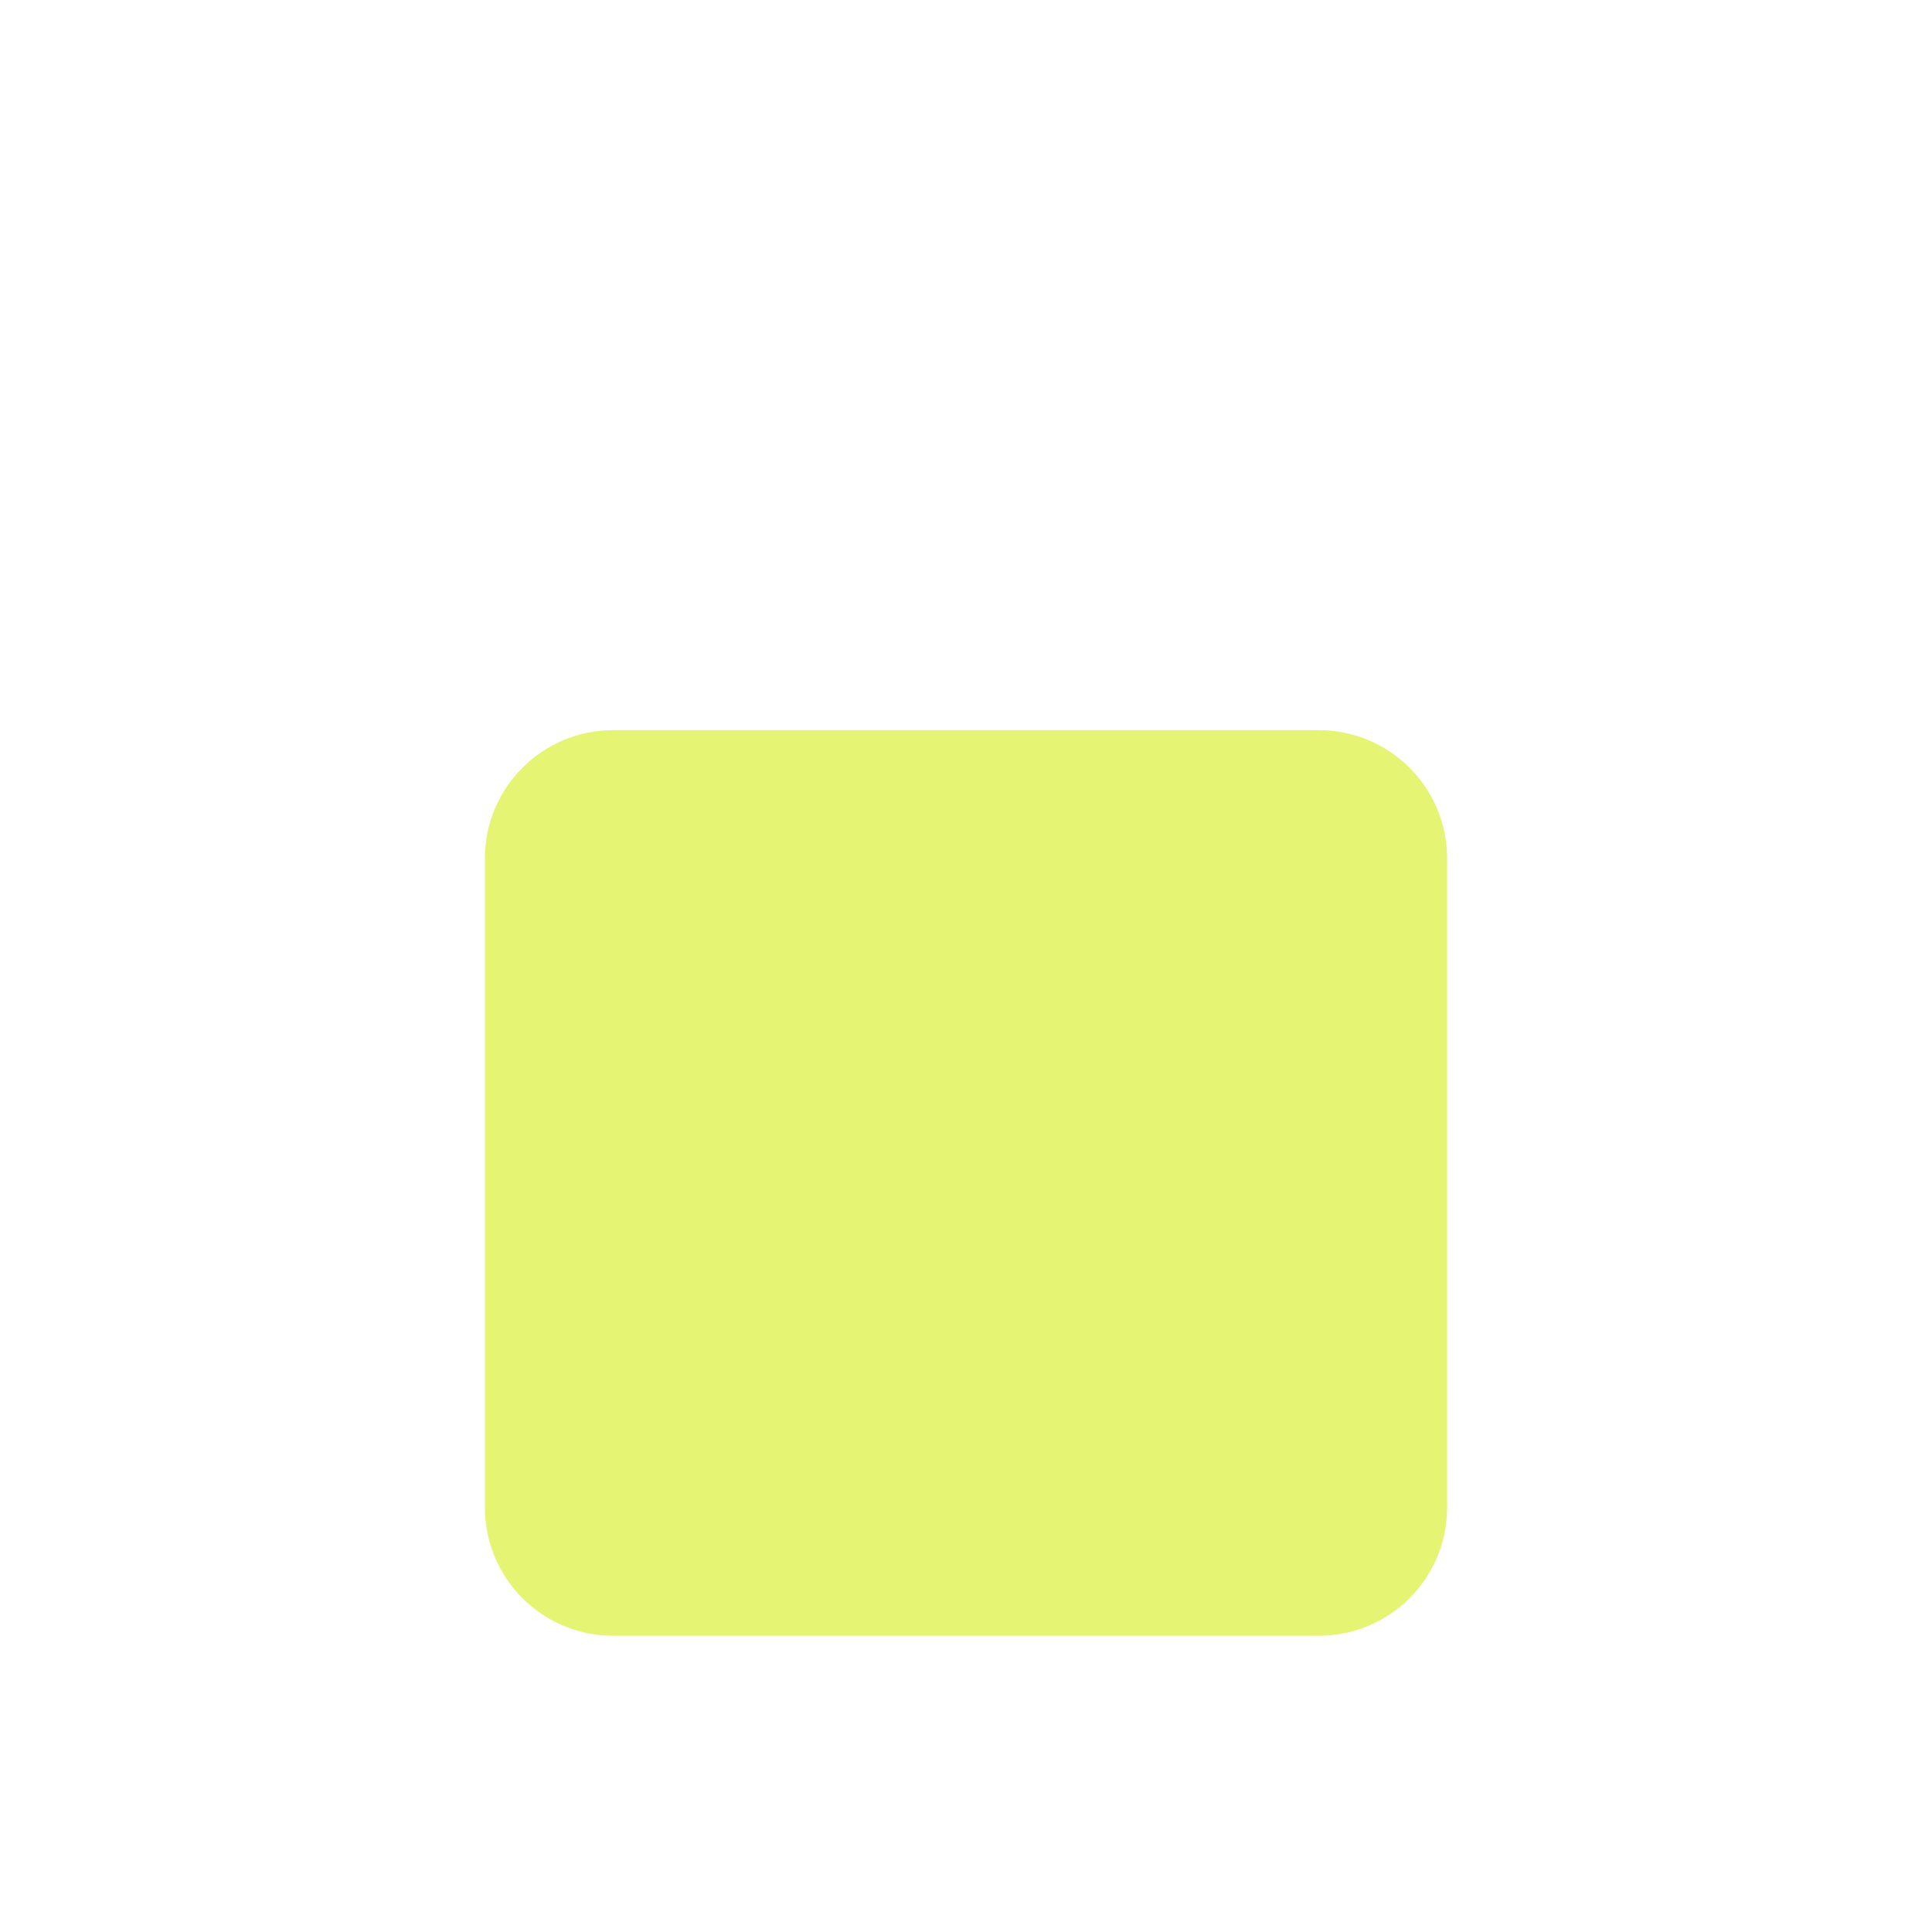
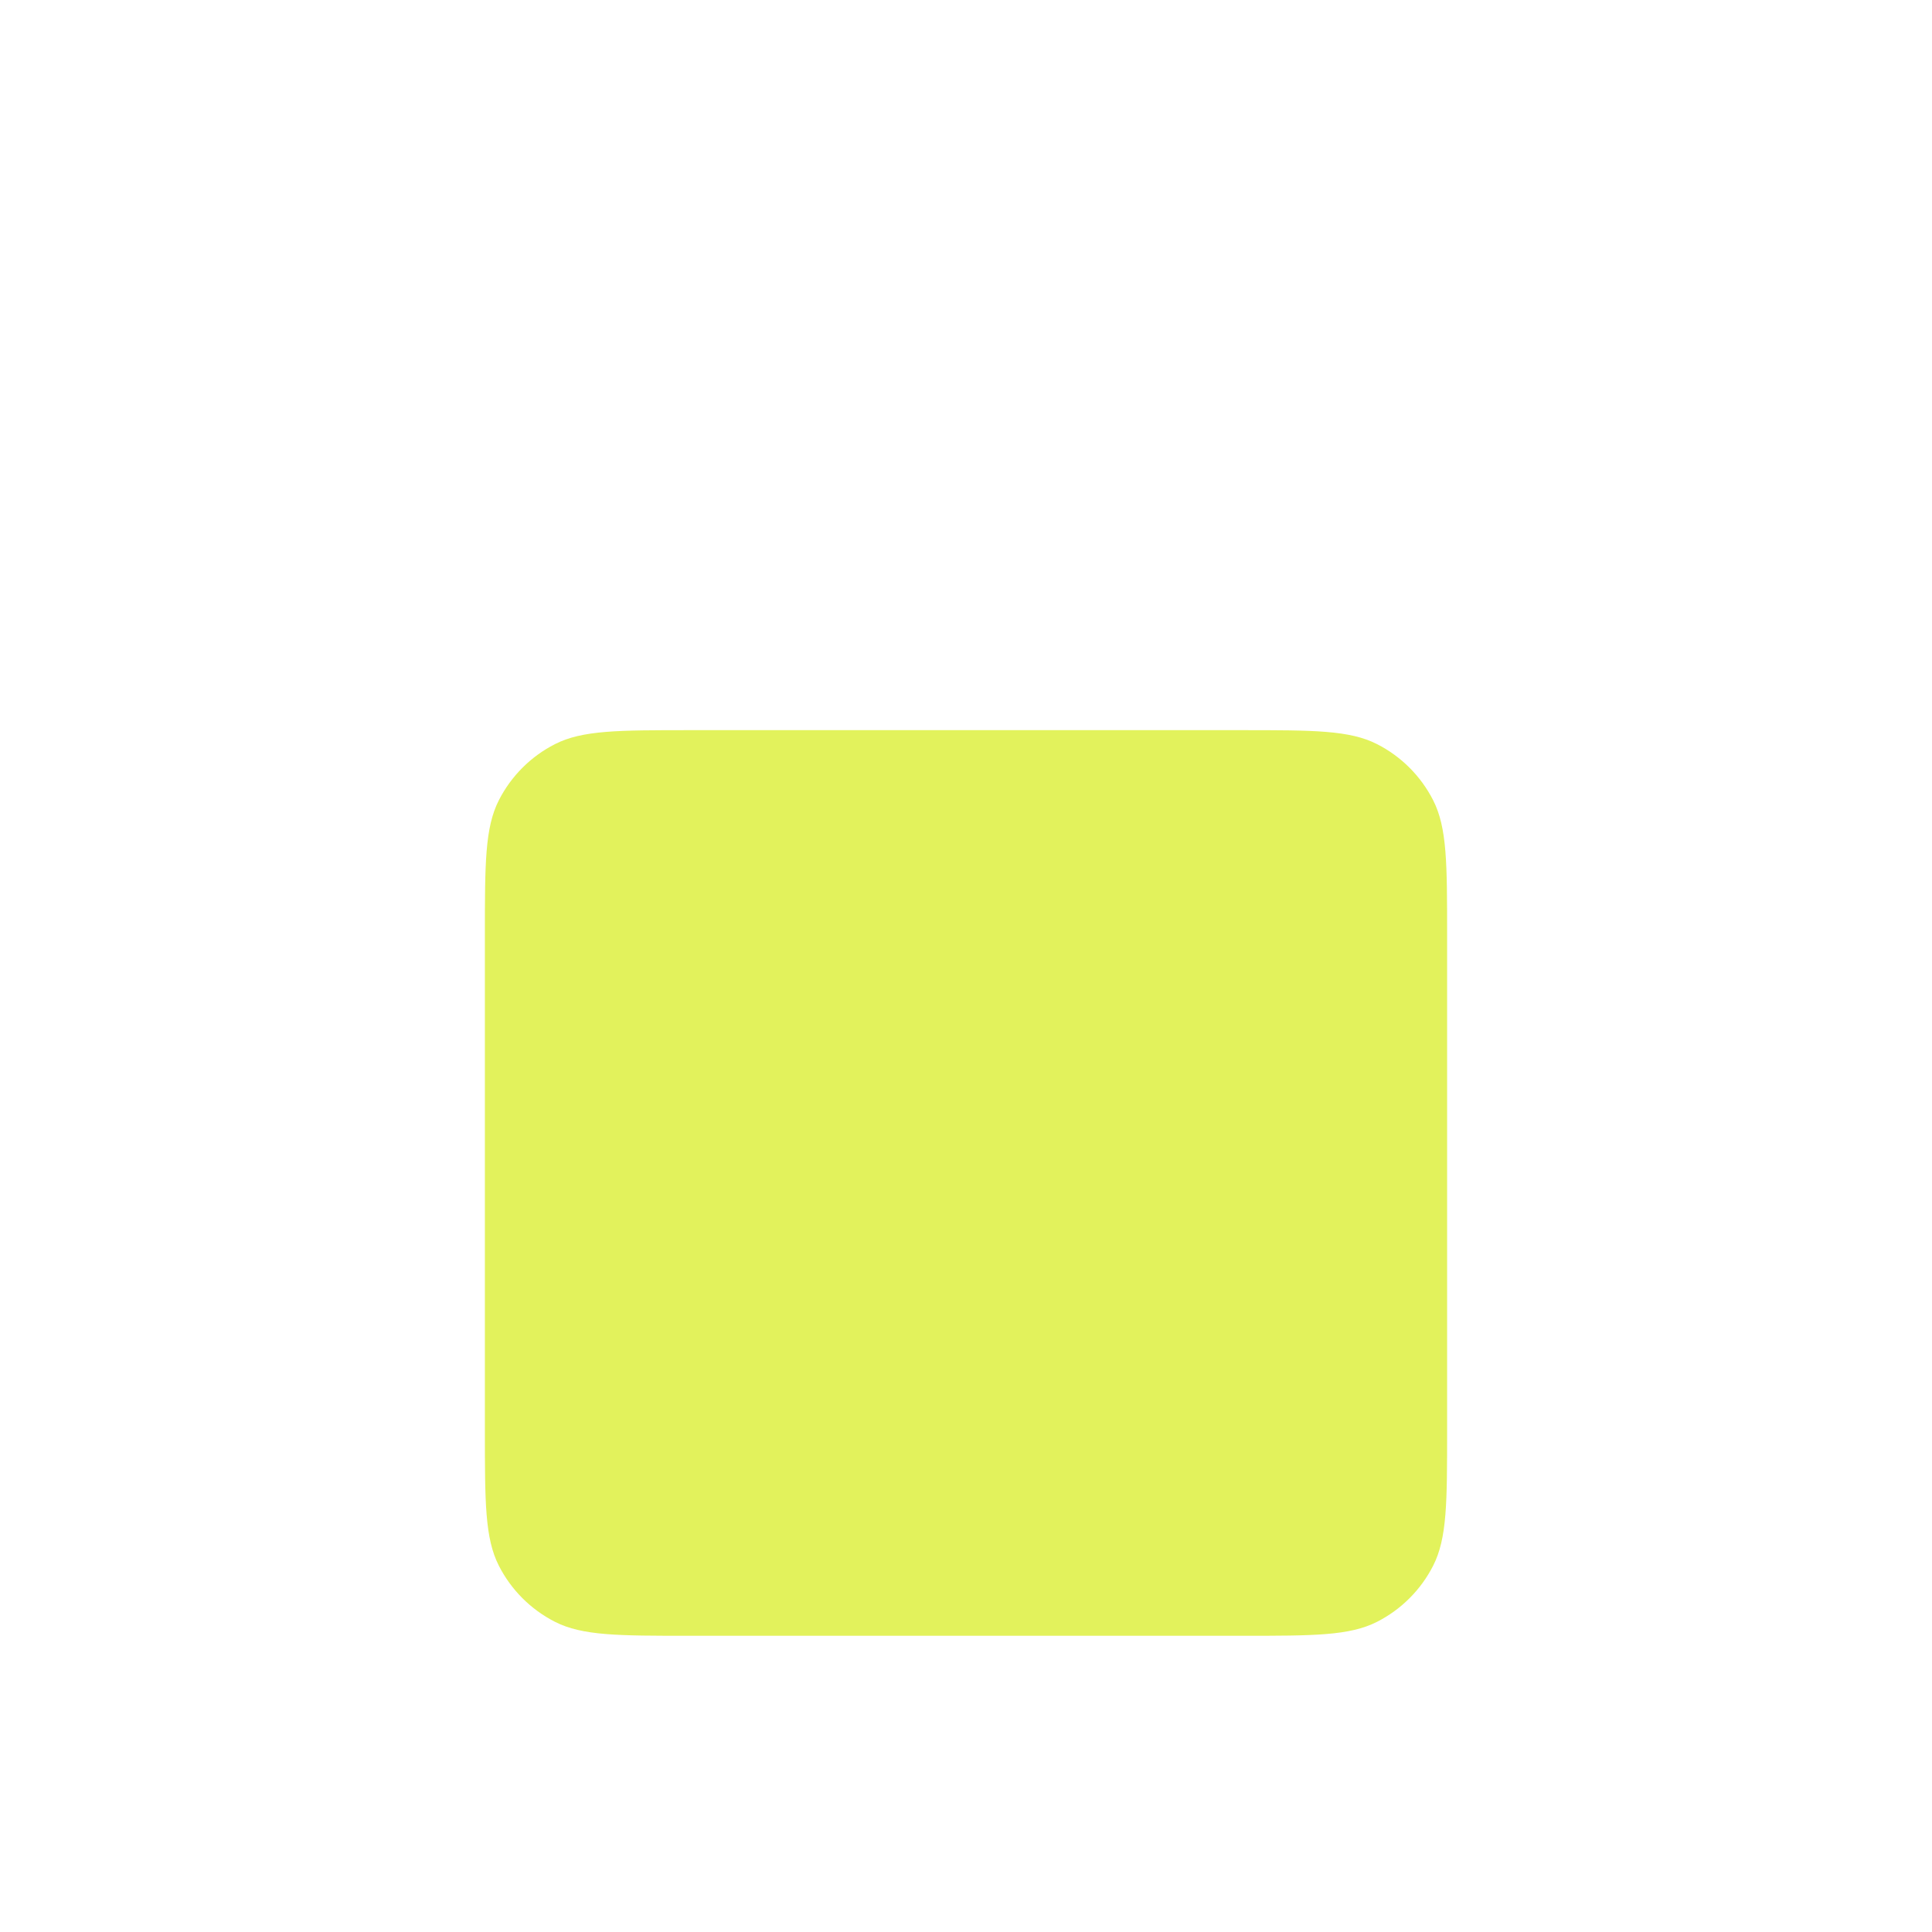
<svg xmlns="http://www.w3.org/2000/svg" width="1024" height="1024" viewBox="0 0 1024 1024">
-   <rect x="257" y="387" width="510" height="480" rx="68" fill="#E6F474" />
+   <path d="M658.20 387.00 c38.08 0.00 57.13 0.00 71.67 7.41 a68.00 68.00 0 0 1 29.72 29.72 c7.41 14.55 7.41 33.59 7.41 71.67 l0.00 262.40 c0.00 38.08 0.00 57.13 -7.41 71.67 a68.00 68.00 0 0 1 -29.72 29.72 c-14.55 7.41 -33.59 7.41 -71.67 7.41 l-292.40 0.00 c-38.08 0.00 -57.13 0.00 -71.67 -7.41 a68.00 68.00 0 0 1 -29.72 -29.72 c-7.41 -14.55 -7.41 -33.59 -7.41 -71.67 l0.00 -262.40 c0.00 -38.08 0.00 -57.13 7.41 -71.67 a68.00 68.00 0 0 1 29.72 -29.72 c14.55 -7.41 33.59 -7.41 71.67 -7.41 l292.40 0.00 Z" fill="#E2F25C" />
</svg>
